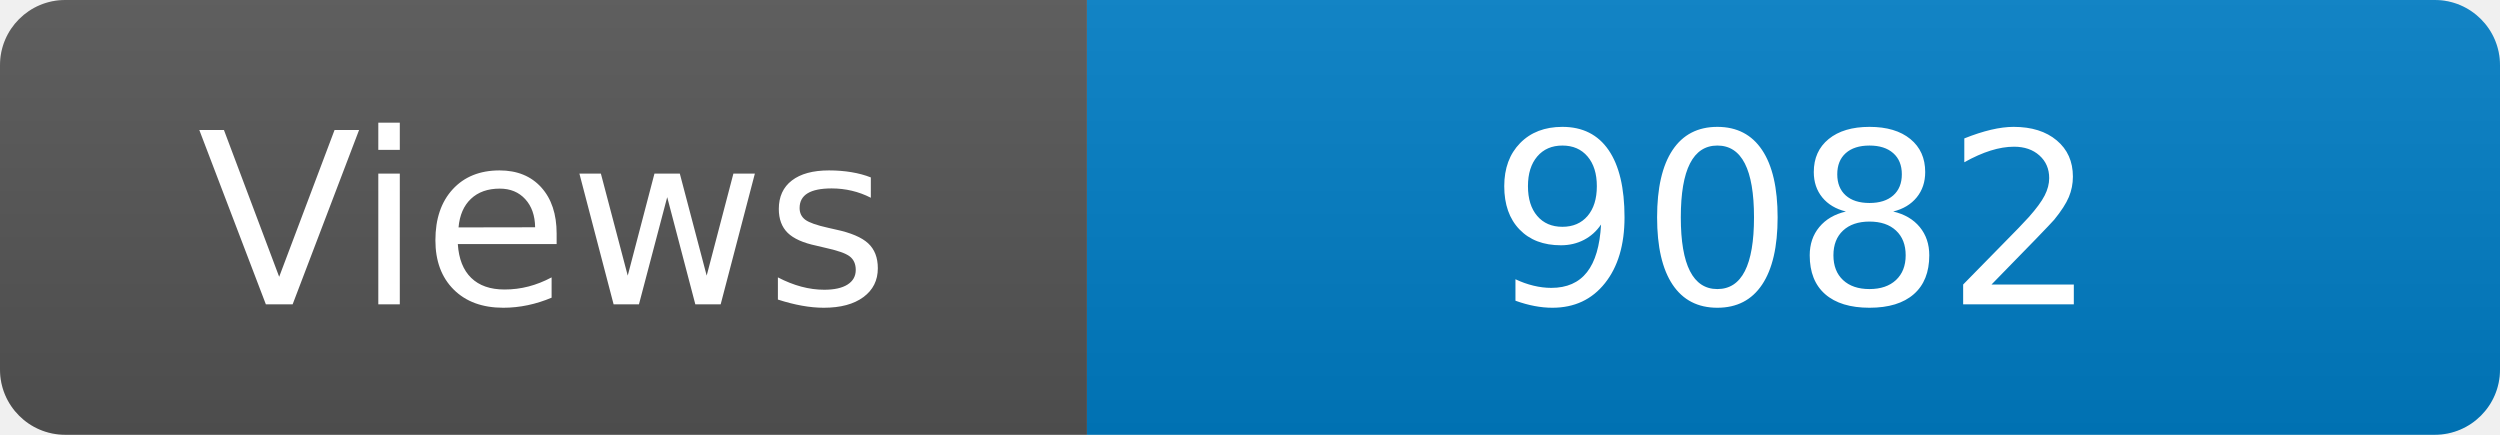
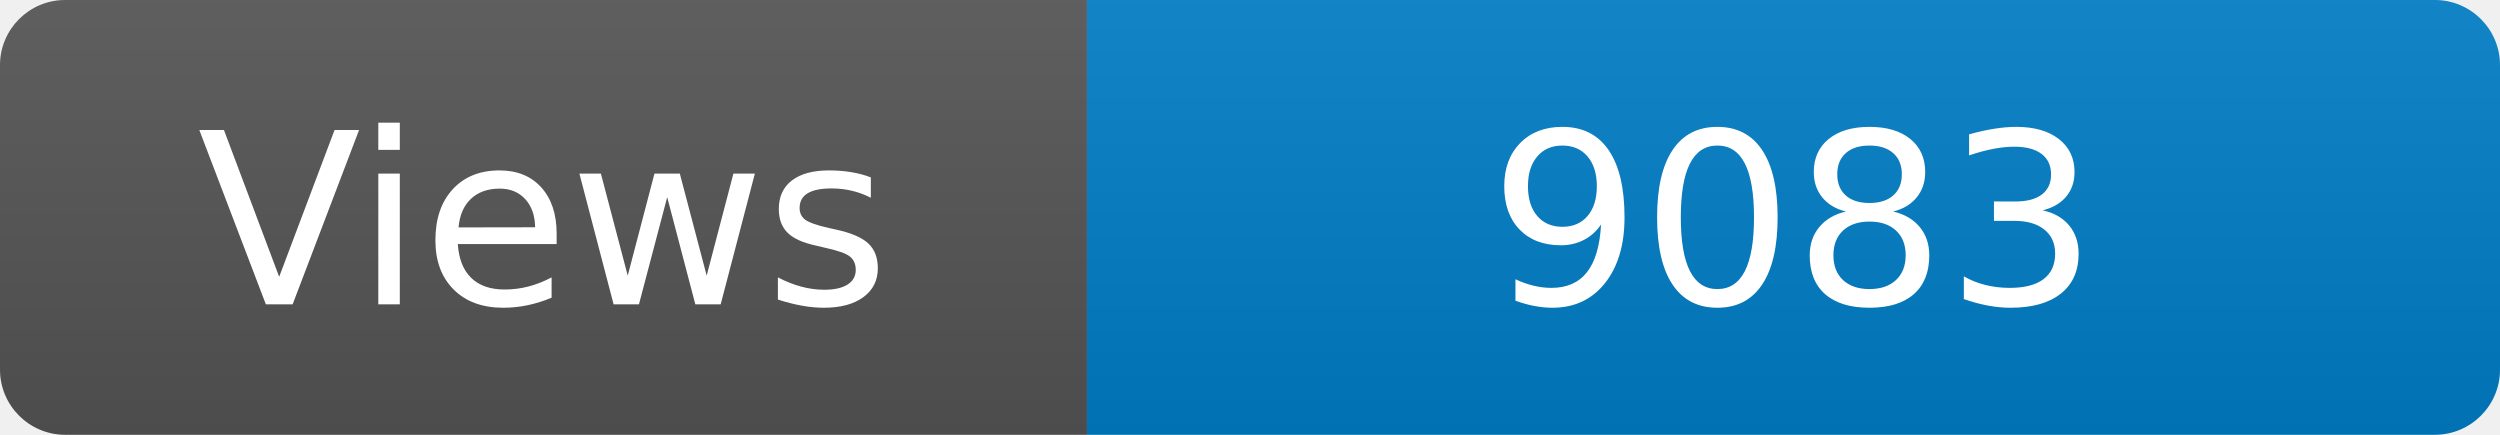
<svg xmlns="http://www.w3.org/2000/svg" width="115" height="20" role="img" aria-label="Maintained?: yes">
  <linearGradient id="s" x2="0" y2="100%">
    <stop offset="0" stop-color="#bbb" stop-opacity=".1" />
    <stop offset="1" stop-opacity=".1" />
  </linearGradient>
  <clipPath id="r">
    <rect width="115" height="20" rx="3" fill="#fff" />
  </clipPath>
  <g clip-path="url(#r)">
    <rect width="50" height="20" fill="#555" />
    <rect x="50" width="160" height="20" fill="#007ec6" />
    <rect width="115" height="20" fill="url(#s)" />
  </g>
  <g fill="#fff" text-anchor="middle" font-family="Verdana,Geneva,DejaVu Sans,sans-serif" font-size="110">
    <text x="250" y="140" transform="scale(.1)" fill="#fff">Views</text>
-     <text x="825" y="140" transform="scale(.1)" fill="#fff">9082</text>
+     <text x="825" y="140" transform="scale(.1)" fill="#fff">9083</text>
  </g>
</svg>
